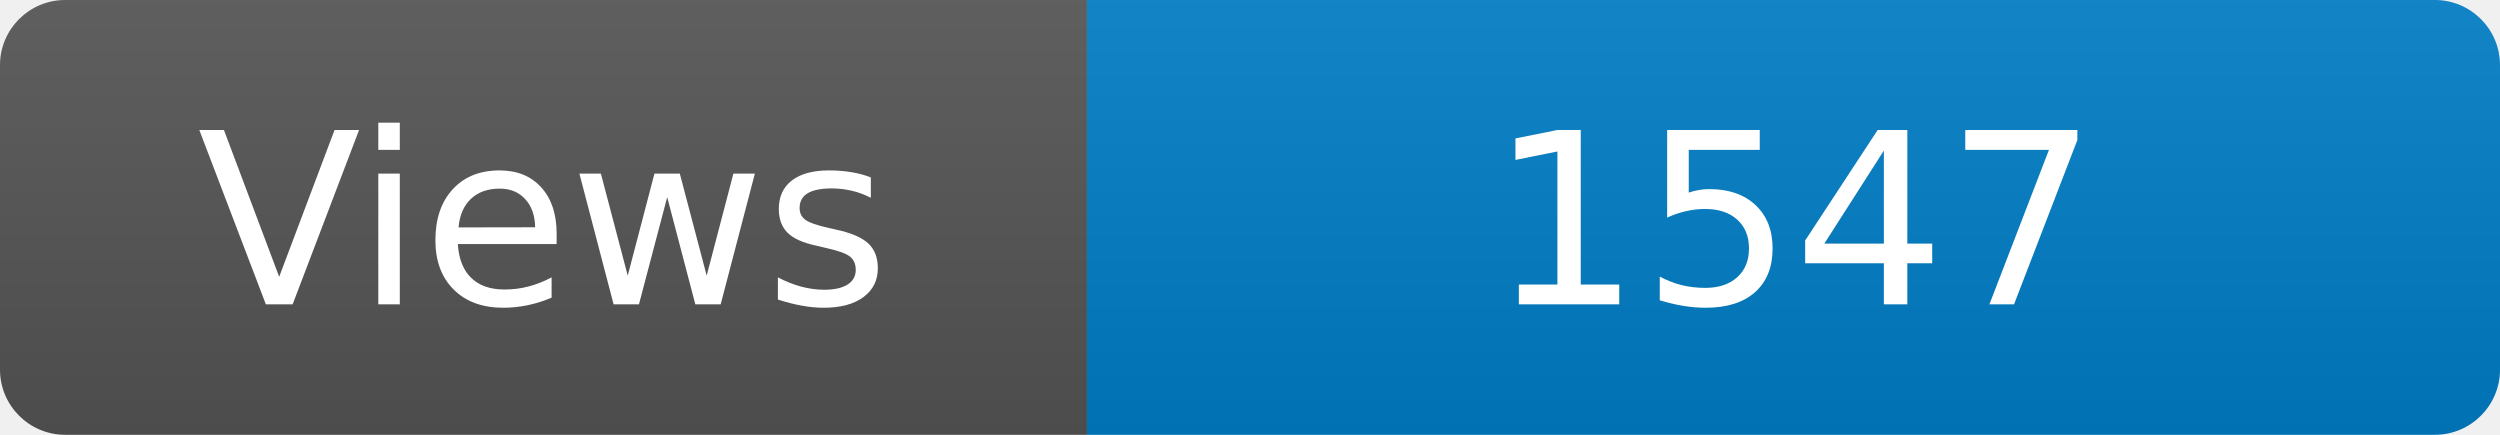
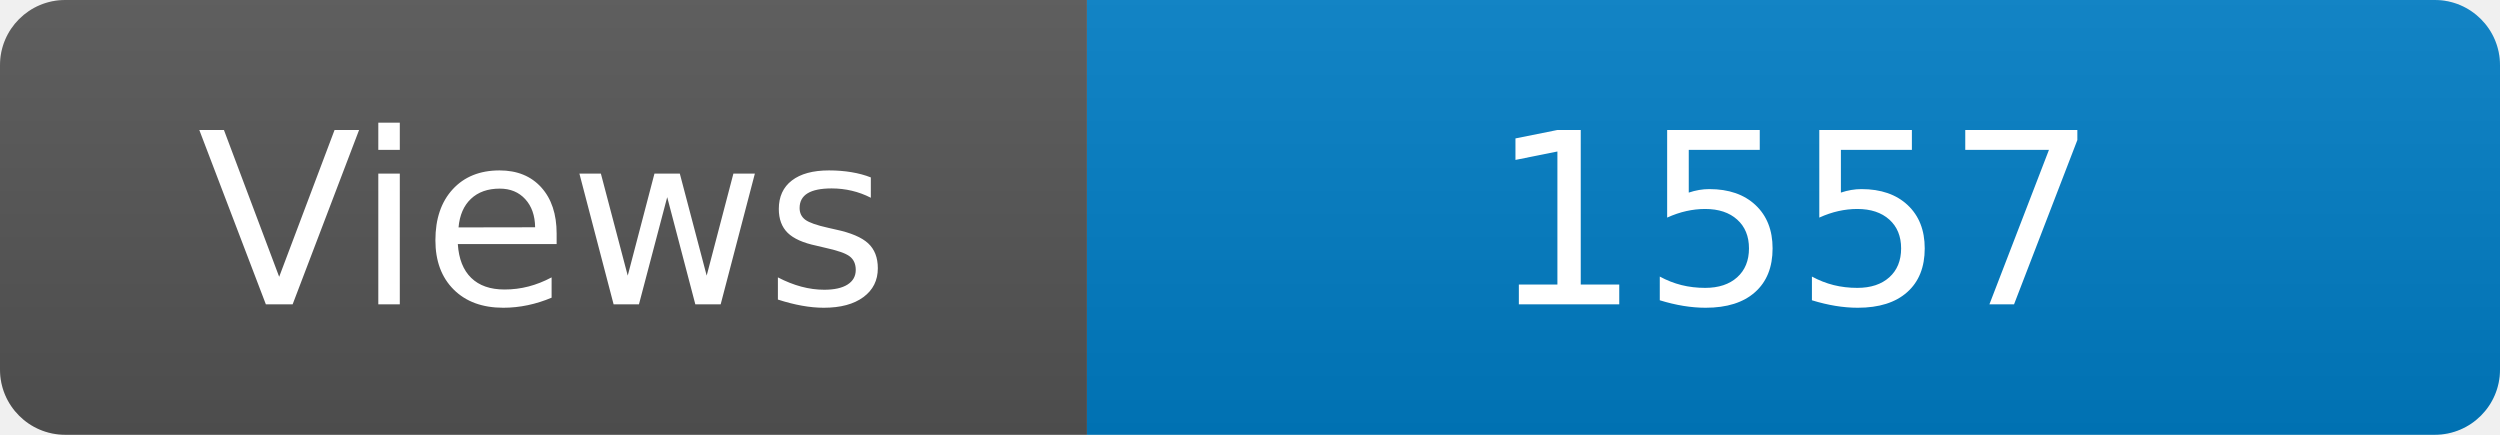
<svg xmlns="http://www.w3.org/2000/svg" width="115" height="20" role="img" aria-label="Maintained?: yes">
  <linearGradient id="s" x2="0" y2="100%">
    <stop offset="0" stop-color="#bbb" stop-opacity=".1" />
    <stop offset="1" stop-opacity=".1" />
  </linearGradient>
  <clipPath id="r">
    <rect width="115" height="20" rx="3" fill="#fff" />
  </clipPath>
  <g clip-path="url(#r)">
    <rect width="50" height="20" fill="#555" />
    <rect x="50" width="160" height="20" fill="#007ec6" />
    <rect width="115" height="20" fill="url(#s)" />
  </g>
  <g fill="#fff" text-anchor="middle" font-family="Verdana,Geneva,DejaVu Sans,sans-serif" font-size="110">
    <text x="250" y="140" transform="scale(.1)" fill="#fff">Views</text>
-     <text x="825" y="140" transform="scale(.1)" fill="#fff">1547</text>
+     <text x="825" y="140" transform="scale(.1)" fill="#fff">1557</text>
  </g>
</svg>
